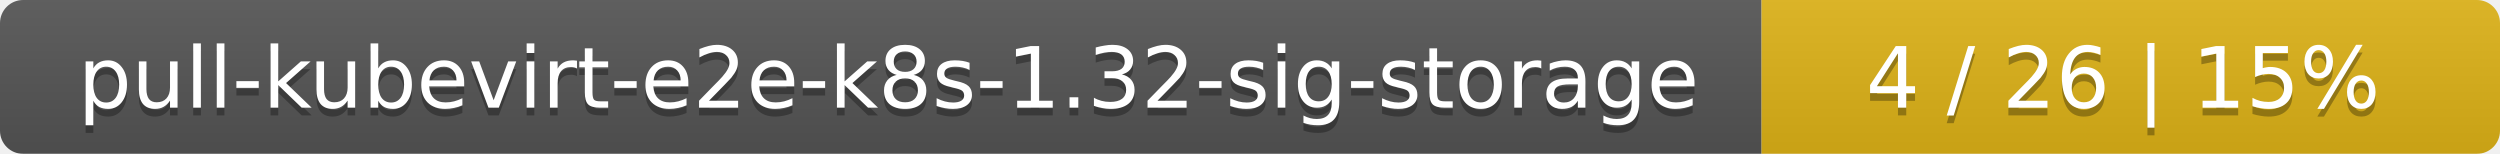
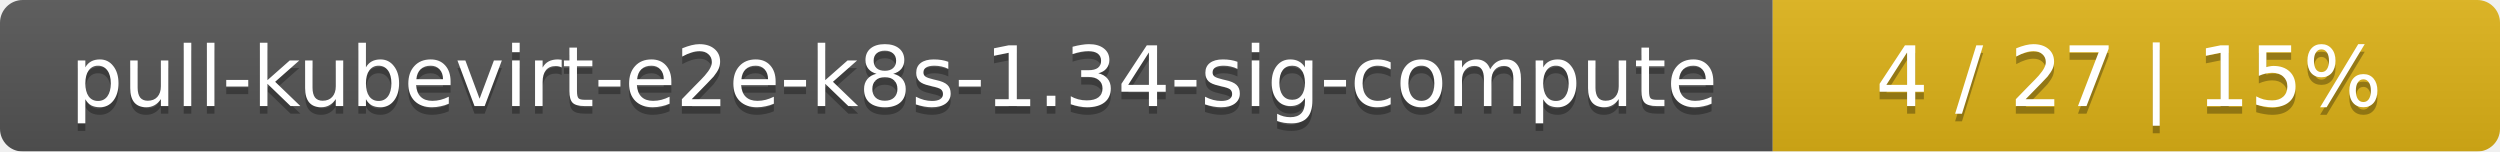
- <svg xmlns="http://www.w3.org/2000/svg" width="325" height="20">
+ <svg xmlns="http://www.w3.org/2000/svg" width="330" height="20">
  <linearGradient id="smooth" x2="0" y2="100%">
    <stop offset="0" stop-color="#bbb" stop-opacity=".1" />
    <stop offset="1" stop-opacity=".1" />
  </linearGradient>
  <mask id="round">
-     <rect width="325" height="20" rx="3" fill="#fff" />
+     <rect width="330" height="20" rx="3" fill="#fff" />
  </mask>
  <g mask="url(#round)">
-     <rect width="229" height="20" fill="#555" />
-     <rect x="229" width="96" height="20" fill="#dfb317" />
-     <rect width="325" height="20" fill="url(#smooth)" />
+     <rect width="234" height="20" fill="#555" />
+     <rect x="234" width="96" height="20" fill="#dfb317" />
+     <rect width="330" height="20" fill="url(#smooth)" />
  </g>
  <g fill="#fff" text-anchor="middle" font-family="DejaVu Sans,Verdana,Geneva,sans-serif" font-size="11">
-     <text x="115.5" y="15" fill="#010101" fill-opacity=".3">pull-kubevirt-e2e-k8s-1.32-sig-storage</text>
-     <text x="115.5" y="14">pull-kubevirt-e2e-k8s-1.32-sig-storage</text>
-     <text x="276" y="15" fill="#010101" fill-opacity=".3">4 / 26    |    15%</text>
-     <text x="276" y="14">4 / 26    |    15%</text>
+     <text x="118" y="15" fill="#010101" fill-opacity=".3">pull-kubevirt-e2e-k8s-1.34-sig-compute</text>
+     <text x="118" y="14">pull-kubevirt-e2e-k8s-1.34-sig-compute</text>
+     <text x="281" y="15" fill="#010101" fill-opacity=".3">4 / 27    |    15%</text>
+     <text x="281" y="14">4 / 27    |    15%</text>
  </g>
</svg>
